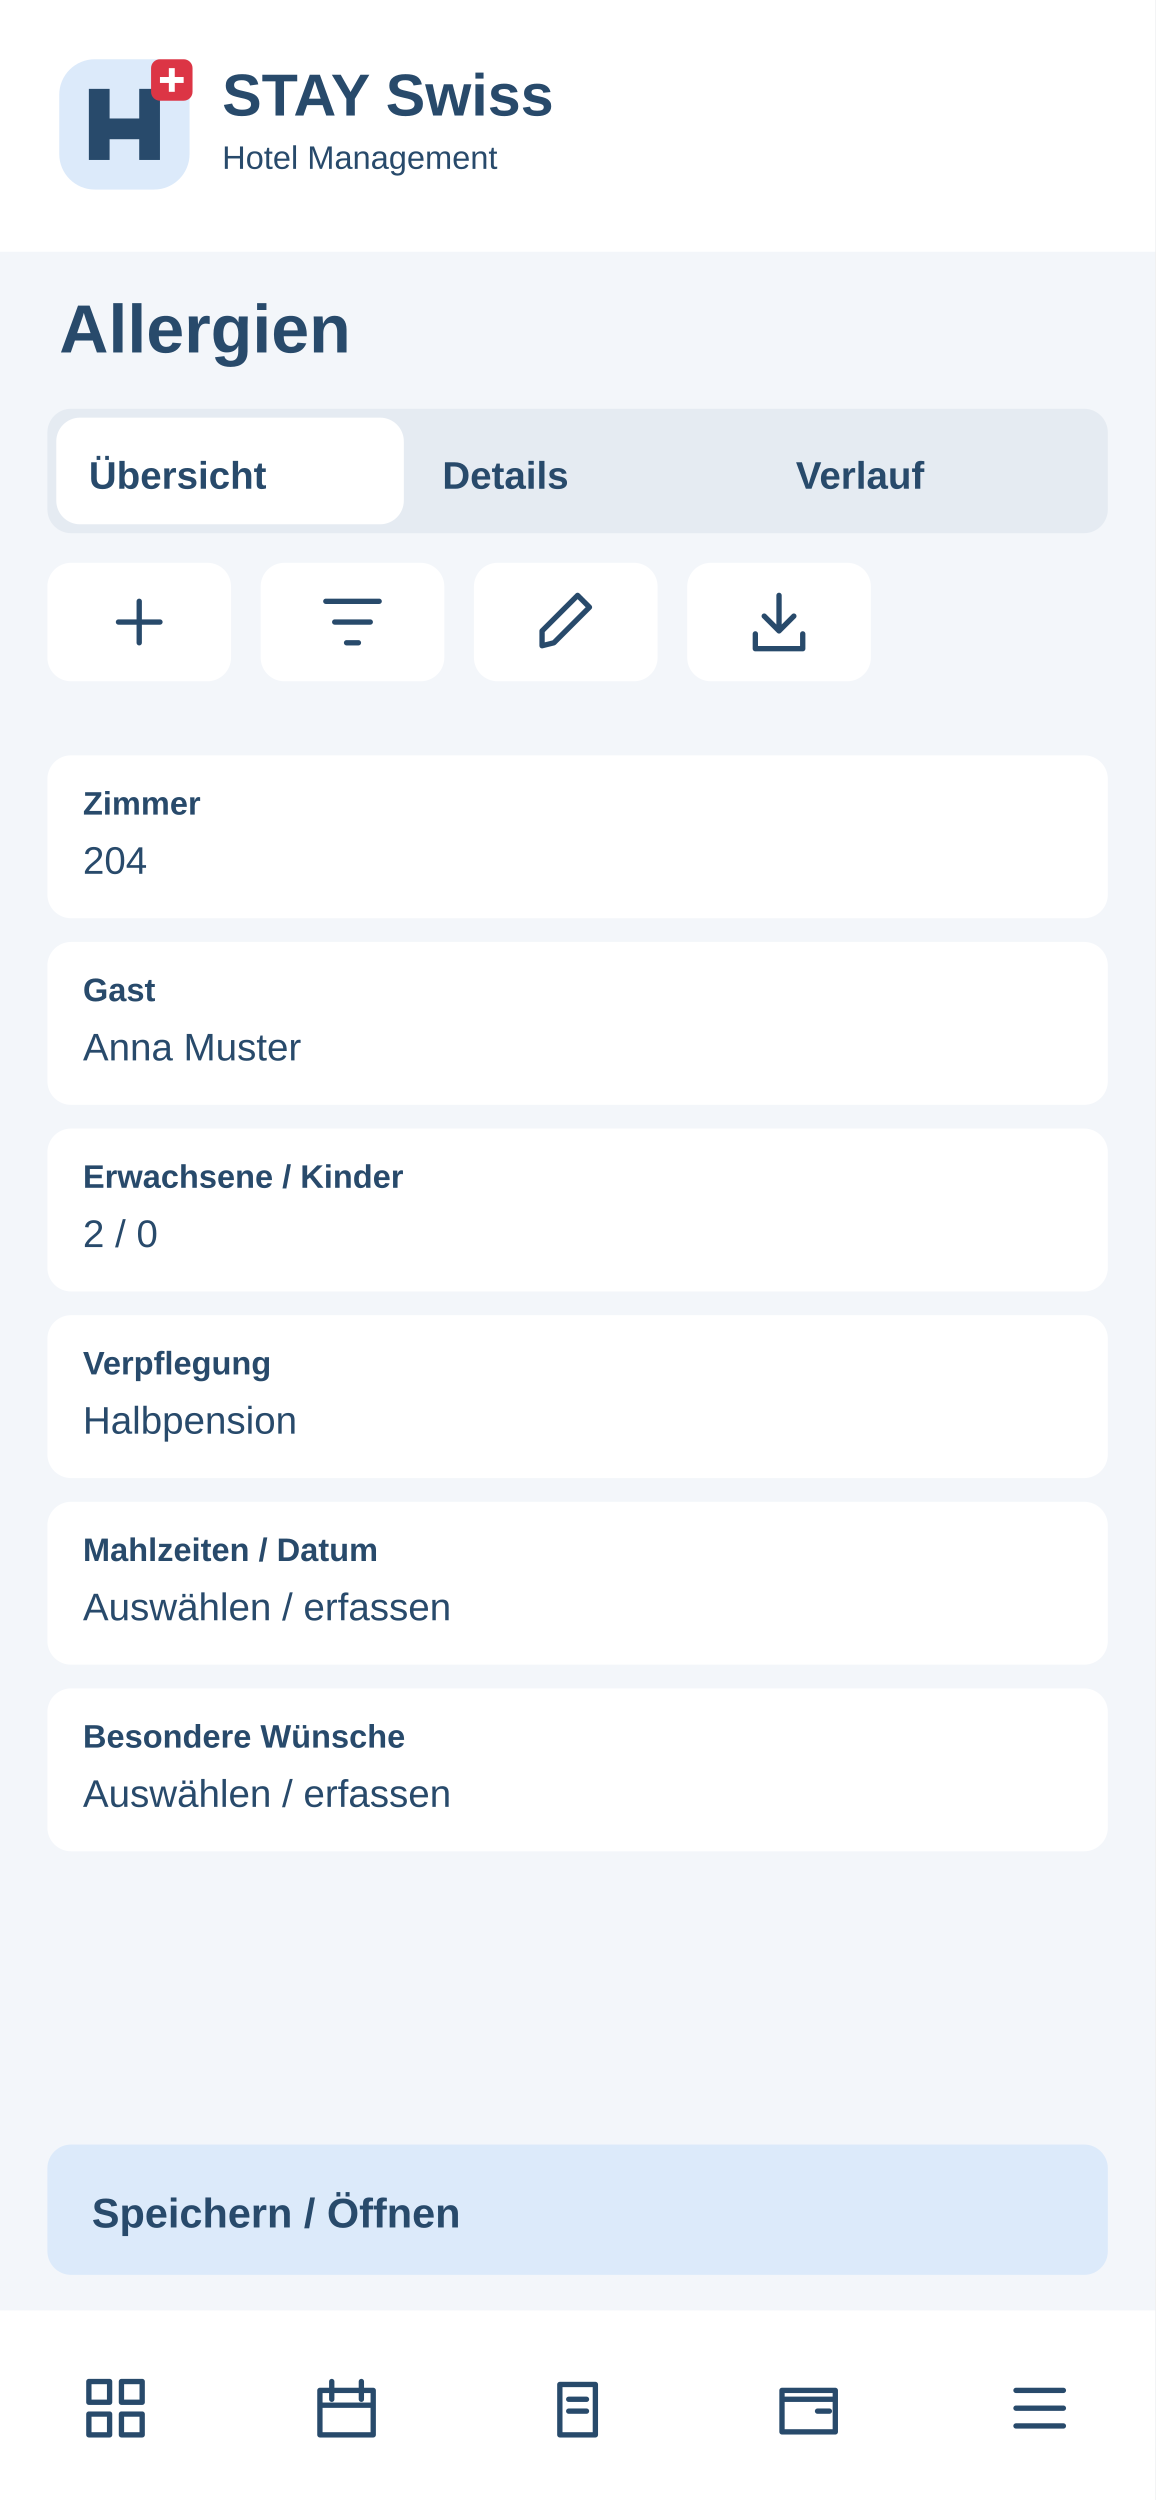
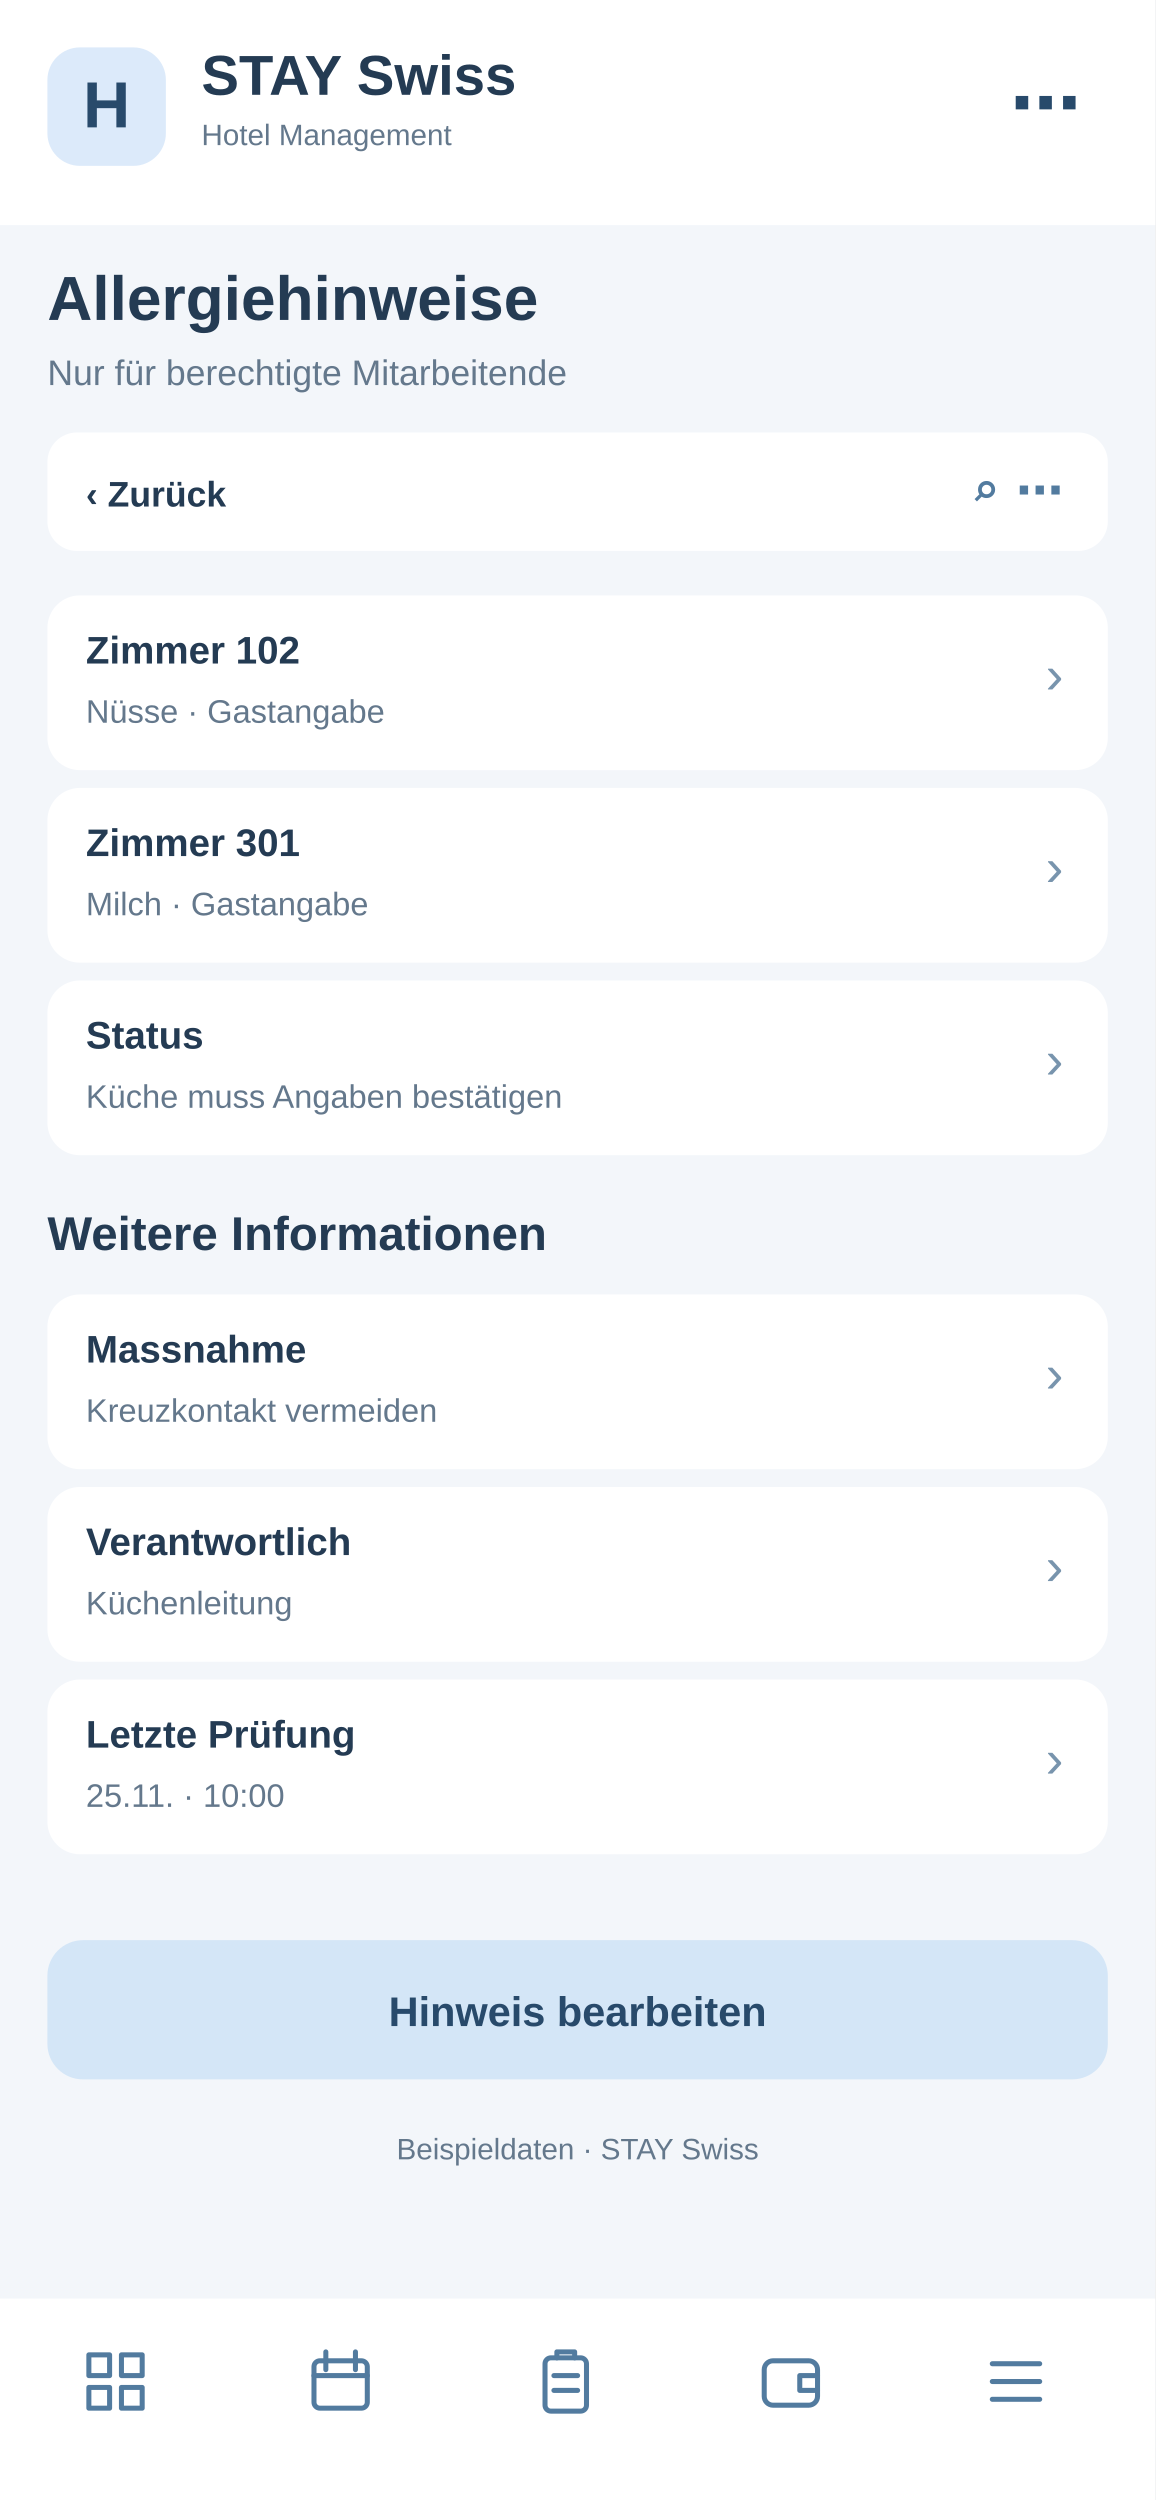
<svg xmlns="http://www.w3.org/2000/svg" width="390" height="844" viewBox="0 0 390 844">
-   <rect x="0" y="0" width="390" height="844" rx="0" fill="#f3f6fa" />
-   <rect x="0" y="0" width="390" height="85" rx="0" fill="#fff" />
-   <g transform="translate(20 20)">
-     <rect x="0" y="0" width="44" height="44" rx="12" fill="#dceafa" />
-     <path d="M10 34V10H17V20H27V10H34V34H27V27H17V34Z" fill="#284a6b" />
-     <rect x="31" y="0" width="14" height="14" rx="3" fill="#dc3545" />
-     <path d="M38 3v8m-4-4h8" stroke="white" stroke-width="2" />
+   <rect x="0" y="0" width="390" height="844" fill="#f3f6fa" rx="0" />
+   <rect x="0" y="0" width="390" height="76" fill="#fff" rx="0" />
+   <rect x="16" y="16" width="40" height="40" fill="#dceafa" rx="11" />
+   <text x="36" y="43" font-family="Arial,sans-serif" font-size="22" font-weight="700" fill="#284a6b" text-anchor="middle">H</text>
+   <text x="68" y="32" font-family="Arial,sans-serif" font-size="19" font-weight="700" fill="#243b53" text-anchor="start">STAY Swiss</text>
+   <text x="68" y="49" font-family="Arial,sans-serif" font-size="10" font-weight="400" fill="#64788c" text-anchor="start">Hotel Management</text>
+   <text x="365" y="43" font-family="Arial,sans-serif" font-size="24" font-weight="700" fill="#284a6b" text-anchor="end">⋯</text>
+   <text x="16" y="108" font-family="Arial,sans-serif" font-size="21" font-weight="700" fill="#243b53" text-anchor="start">Allergiehinweise</text>
+   <text x="16" y="130" font-family="Arial,sans-serif" font-size="12" font-weight="400" fill="#64788c" text-anchor="start">Nur für berechtigte Mitarbeitende</text>
+   <rect x="16" y="146" width="358" height="40" fill="#fff" rx="10" />
+   <text x="29" y="171" font-family="Arial,sans-serif" font-size="12" font-weight="700" fill="#243b53" text-anchor="start">‹  Zurück</text>
+   <text x="359" y="171" font-family="Arial,sans-serif" font-size="16" font-weight="700" fill="#527b9f" text-anchor="end">⌕   ⋯</text>
+   <rect x="16" y="201" width="358" height="59" fill="#fff" rx="11" />
+   <text x="29" y="224" font-family="Arial,sans-serif" font-size="13" font-weight="700" fill="#243b53" text-anchor="start">Zimmer 102</text>
+   <text x="29" y="244" font-family="Arial,sans-serif" font-size="11" font-weight="400" fill="#64788c" text-anchor="start">Nüsse · Gastangabe</text>
+   <text x="359" y="234" font-family="Arial,sans-serif" font-size="18" font-weight="400" fill="#7894ad" text-anchor="end">›</text>
+   <rect x="16" y="266" width="358" height="59" fill="#fff" rx="11" />
+   <text x="29" y="289" font-family="Arial,sans-serif" font-size="13" font-weight="700" fill="#243b53" text-anchor="start">Zimmer 301</text>
+   <text x="29" y="309" font-family="Arial,sans-serif" font-size="11" font-weight="400" fill="#64788c" text-anchor="start">Milch · Gastangabe</text>
+   <text x="359" y="299" font-family="Arial,sans-serif" font-size="18" font-weight="400" fill="#7894ad" text-anchor="end">›</text>
+   <rect x="16" y="331" width="358" height="59" fill="#fff" rx="11" />
+   <text x="29" y="354" font-family="Arial,sans-serif" font-size="13" font-weight="700" fill="#243b53" text-anchor="start">Status</text>
+   <text x="29" y="374" font-family="Arial,sans-serif" font-size="11" font-weight="400" fill="#64788c" text-anchor="start">Küche muss Angaben bestätigen</text>
+   <text x="359" y="364" font-family="Arial,sans-serif" font-size="18" font-weight="400" fill="#7894ad" text-anchor="end">›</text>
+   <text x="16" y="422" font-family="Arial,sans-serif" font-size="16" font-weight="700" fill="#243b53" text-anchor="start">Weitere Informationen</text>
+   <rect x="16" y="437" width="358" height="59" fill="#fff" rx="11" />
+   <text x="29" y="460" font-family="Arial,sans-serif" font-size="13" font-weight="700" fill="#243b53" text-anchor="start">Massnahme</text>
+   <text x="29" y="480" font-family="Arial,sans-serif" font-size="11" font-weight="400" fill="#64788c" text-anchor="start">Kreuzkontakt vermeiden</text>
+   <text x="359" y="470" font-family="Arial,sans-serif" font-size="18" font-weight="400" fill="#7894ad" text-anchor="end">›</text>
+   <rect x="16" y="502" width="358" height="59" fill="#fff" rx="11" />
+   <text x="29" y="525" font-family="Arial,sans-serif" font-size="13" font-weight="700" fill="#243b53" text-anchor="start">Verantwortlich</text>
+   <text x="29" y="545" font-family="Arial,sans-serif" font-size="11" font-weight="400" fill="#64788c" text-anchor="start">Küchenleitung</text>
+   <text x="359" y="535" font-family="Arial,sans-serif" font-size="18" font-weight="400" fill="#7894ad" text-anchor="end">›</text>
+   <rect x="16" y="567" width="358" height="59" fill="#fff" rx="11" />
+   <text x="29" y="590" font-family="Arial,sans-serif" font-size="13" font-weight="700" fill="#243b53" text-anchor="start">Letzte Prüfung</text>
+   <text x="29" y="610" font-family="Arial,sans-serif" font-size="11" font-weight="400" fill="#64788c" text-anchor="start">25.11. · 10:00</text>
+   <text x="359" y="600" font-family="Arial,sans-serif" font-size="18" font-weight="400" fill="#7894ad" text-anchor="end">›</text>
+   <rect x="16" y="655" width="358" height="47" fill="#d4e6f7" rx="12" />
+   <text x="195" y="684" font-family="Arial,sans-serif" font-size="14" font-weight="700" fill="#284a6b" text-anchor="middle">Hinweis bearbeiten</text>
+   <text x="195" y="729" font-family="Arial,sans-serif" font-size="10" font-weight="400" fill="#64788c" text-anchor="middle">Beispieldaten · STAY Swiss</text>
+   <rect x="0" y="776" width="390" height="68" fill="#fff" rx="0" />
+   <g transform="translate(27,792)" fill="none" stroke="#527b9f" stroke-width="1.7" stroke-linejoin="round" stroke-linecap="round">
+     <path d="M3 3h7v7H3zM14 3h7v7h-7zM3 14h7v7H3zM14 14h7v7h-7z" />
  </g>
-   <text x="75" y="39" font-family="Arial,sans-serif" font-size="20" font-weight="700" fill="#284a6b">STAY Swiss</text>
-   <text x="75" y="57" font-family="Arial,sans-serif" font-size="11" font-weight="400" fill="#284a6b">Hotel Management</text>
-   <text x="20" y="119" font-family="Arial,sans-serif" font-size="23" font-weight="700" fill="#284a6b">Allergien</text>
-   <rect x="16" y="138" width="358" height="42" rx="8" fill="#e5ebf2" />
-   <rect x="19" y="141" width="117.333" height="36" rx="8" fill="#fff" />
-   <text x="30" y="165" font-family="Arial,sans-serif" font-size="13" font-weight="700" fill="#284a6b">Übersicht</text>
-   <text x="149.333" y="165" font-family="Arial,sans-serif" font-size="13" font-weight="700" fill="#284a6b">Details</text>
-   <text x="268.667" y="165" font-family="Arial,sans-serif" font-size="13" font-weight="700" fill="#284a6b">Verlauf</text>
-   <g>
-     <rect x="16" y="190" width="62" height="40" rx="8" fill="#fff" />
-     <g transform="translate(35 198)" fill="none" stroke="#284a6b" stroke-width="1.8" stroke-linecap="round" stroke-linejoin="round">
-       <path d="M12 5v14M5 12h14" />
-     </g>
+   <g transform="translate(103,792)" fill="none" stroke="#527b9f" stroke-width="1.7" stroke-linejoin="round" stroke-linecap="round">
+     <rect x="3" y="5" width="18" height="16" rx="2" />
+     <path d="M7 2v6M17 2v6M3 10h18" />
  </g>
-   <g>
-     <rect x="88" y="190" width="62" height="40" rx="8" fill="#fff" />
-     <g transform="translate(107 198)" fill="none" stroke="#284a6b" stroke-width="1.8" stroke-linecap="round" stroke-linejoin="round">
-       <path d="M3 5h18M6 12h12M10 19h4" />
-     </g>
+   <g transform="translate(179,792)" fill="none" stroke="#527b9f" stroke-width="1.7" stroke-linejoin="round" stroke-linecap="round">
+     <rect x="5" y="4" width="14" height="18" rx="2" />
+     <path d="M9 4V2h6v2M8 10h8M8 15h8" />
  </g>
-   <g>
-     <rect x="160" y="190" width="62" height="40" rx="8" fill="#fff" />
-     <g transform="translate(179 198)" fill="none" stroke="#284a6b" stroke-width="1.8" stroke-linecap="round" stroke-linejoin="round">
-       <path d="M4 20l4-1L20 7l-4-4L4 15z" />
-     </g>
+   <g transform="translate(255,792)" fill="none" stroke="#527b9f" stroke-width="1.7" stroke-linejoin="round" stroke-linecap="round">
+     <rect x="3" y="5" width="18" height="15" rx="3" />
+     <path d="M21 10h-6v5h6" />
  </g>
-   <g>
-     <rect x="232" y="190" width="62" height="40" rx="8" fill="#fff" />
-     <g transform="translate(251 198)" fill="none" stroke="#284a6b" stroke-width="1.8" stroke-linecap="round" stroke-linejoin="round">
-       <path d="M12 3v12m-5-5 5 5 5-5M4 16v5h16v-5" />
-     </g>
-   </g>
-   <rect x="16" y="255" width="358" height="55" rx="8" fill="#fff" />
-   <text x="28" y="275" font-family="Arial,sans-serif" font-size="11" font-weight="700" fill="#284a6b">Zimmer</text>
-   <text x="28" y="295" font-family="Arial,sans-serif" font-size="13" font-weight="400" fill="#284a6b">204</text>
-   <rect x="16" y="318" width="358" height="55" rx="8" fill="#fff" />
-   <text x="28" y="338" font-family="Arial,sans-serif" font-size="11" font-weight="700" fill="#284a6b">Gast</text>
-   <text x="28" y="358" font-family="Arial,sans-serif" font-size="13" font-weight="400" fill="#284a6b">Anna Muster</text>
-   <rect x="16" y="381" width="358" height="55" rx="8" fill="#fff" />
-   <text x="28" y="401" font-family="Arial,sans-serif" font-size="11" font-weight="700" fill="#284a6b">Erwachsene / Kinder</text>
-   <text x="28" y="421" font-family="Arial,sans-serif" font-size="13" font-weight="400" fill="#284a6b">2 / 0</text>
-   <rect x="16" y="444" width="358" height="55" rx="8" fill="#fff" />
-   <text x="28" y="464" font-family="Arial,sans-serif" font-size="11" font-weight="700" fill="#284a6b">Verpflegung</text>
-   <text x="28" y="484" font-family="Arial,sans-serif" font-size="13" font-weight="400" fill="#284a6b">Halbpension</text>
-   <rect x="16" y="507" width="358" height="55" rx="8" fill="#fff" />
-   <text x="28" y="527" font-family="Arial,sans-serif" font-size="11" font-weight="700" fill="#284a6b">Mahlzeiten / Datum</text>
-   <text x="28" y="547" font-family="Arial,sans-serif" font-size="13" font-weight="400" fill="#284a6b">Auswählen / erfassen</text>
-   <rect x="16" y="570" width="358" height="55" rx="8" fill="#fff" />
-   <text x="28" y="590" font-family="Arial,sans-serif" font-size="11" font-weight="700" fill="#284a6b">Besondere Wünsche</text>
-   <text x="28" y="610" font-family="Arial,sans-serif" font-size="13" font-weight="400" fill="#284a6b">Auswählen / erfassen</text>
-   <rect x="16" y="724" width="358" height="44" rx="8" fill="#dceafa" />
-   <text x="31" y="752" font-family="Arial,sans-serif" font-size="14" font-weight="700" fill="#284a6b">Speichern / Öffnen</text>
-   <rect x="0" y="780" width="390" height="64" rx="0" fill="#fff" />
-   <g>
-     <g transform="translate(27 801)" fill="none" stroke="#284a6b" stroke-width="1.8" stroke-linecap="round" stroke-linejoin="round">
-       <path d="M3 3h7v7H3zM14 3h7v7h-7zM3 14h7v7H3zM14 14h7v7h-7z" />
-     </g>
-   </g>
-   <g>
-     <g transform="translate(105 801)" fill="none" stroke="#284a6b" stroke-width="1.8" stroke-linecap="round" stroke-linejoin="round">
-       <path d="M3 6h18v15H3zM7 3v6M17 3v6M3 11h18" />
-     </g>
-   </g>
-   <g>
-     <g transform="translate(183 801)" fill="none" stroke="#284a6b" stroke-width="1.8" stroke-linecap="round" stroke-linejoin="round">
-       <path d="M6 4h12v17H6zM9 9h6M9 13h6" />
-     </g>
-   </g>
-   <g>
-     <g transform="translate(261 801)" fill="none" stroke="#284a6b" stroke-width="1.8" stroke-linecap="round" stroke-linejoin="round">
-       <path d="M3 6h18v14H3zM3 9h18M15 13h4" />
-     </g>
-   </g>
-   <g>
-     <g transform="translate(339 801)" fill="none" stroke="#284a6b" stroke-width="1.8" stroke-linecap="round" stroke-linejoin="round">
-       <path d="M4 6h16M4 12h16M4 18h16" />
-     </g>
+   <g transform="translate(331,792)" fill="none" stroke="#527b9f" stroke-width="1.7" stroke-linejoin="round" stroke-linecap="round">
+     <path d="M4 6h16M4 12h16M4 18h16" />
  </g>
</svg>
